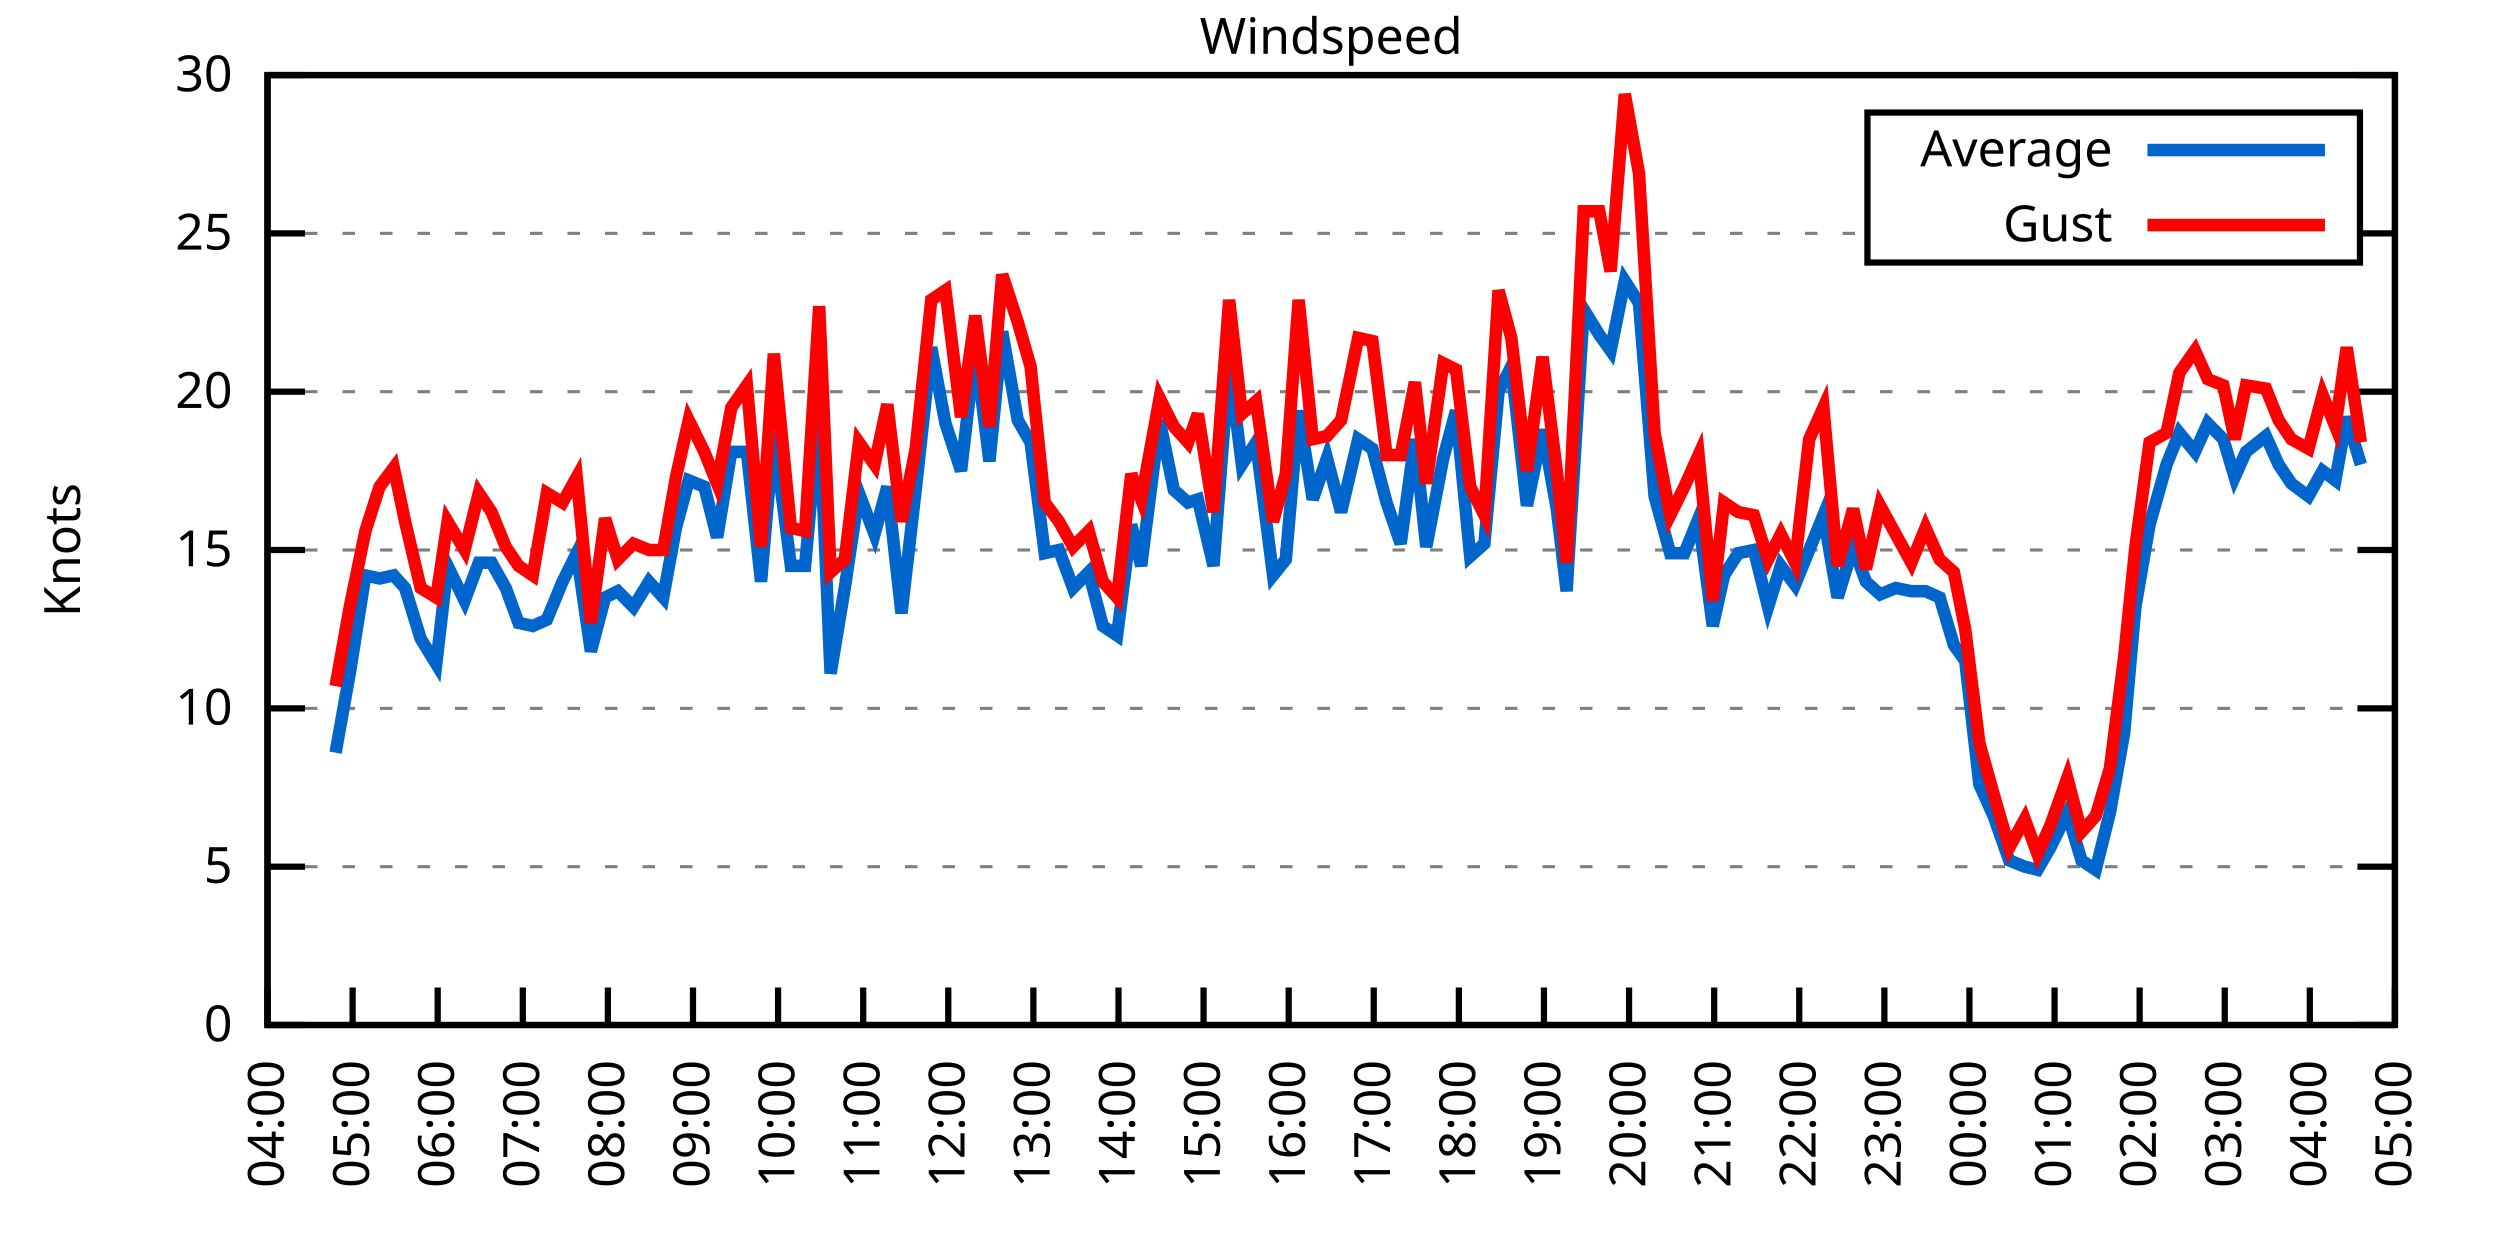
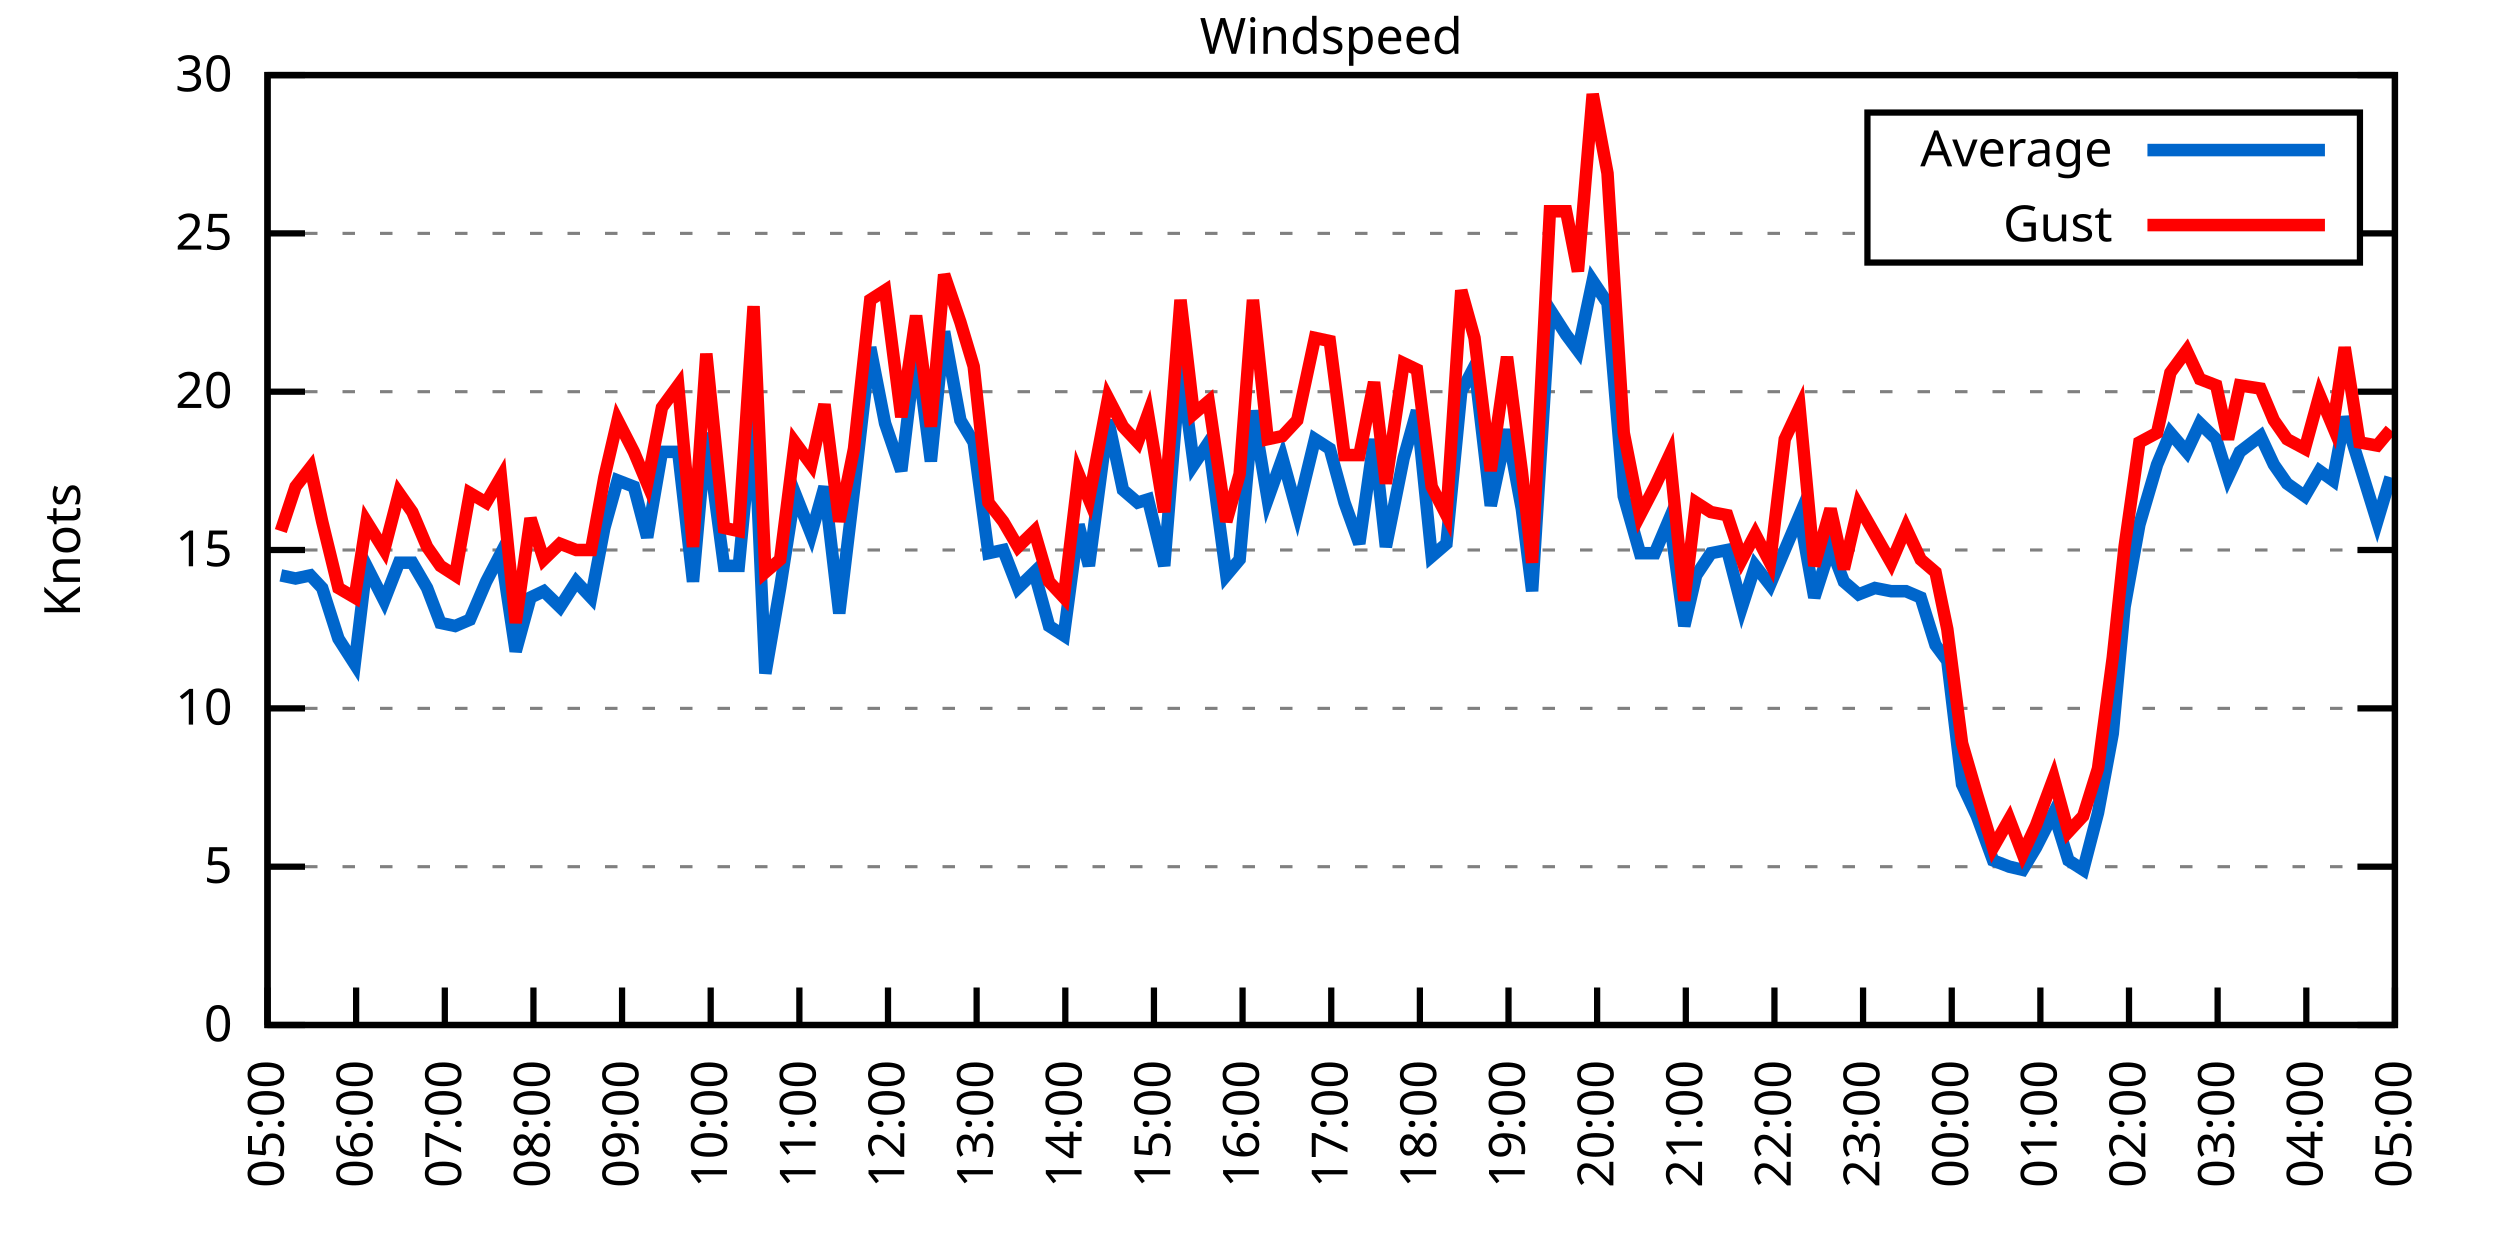
<svg xmlns="http://www.w3.org/2000/svg" xmlns:xlink="http://www.w3.org/1999/xlink" width="400" height="200" viewBox="0 0 400 200">
  <g id="gnuplot_canvas">
    <rect x="0" y="0" width="400" height="200" fill="none" />
    <defs>
      <circle id="gpDot" r="0.5" stroke-width="0.5" stroke="currentColor" />
      <path id="gpPt0" stroke-width="0.333" stroke="currentColor" d="M-1,0 h2 M0,-1 v2" />
      <path id="gpPt1" stroke-width="0.333" stroke="currentColor" d="M-1,-1 L1,1 M1,-1 L-1,1" />
      <path id="gpPt2" stroke-width="0.333" stroke="currentColor" d="M-1,0 L1,0 M0,-1 L0,1 M-1,-1 L1,1 M-1,1 L1,-1" />
      <rect id="gpPt3" stroke-width="0.333" stroke="currentColor" x="-1" y="-1" width="2" height="2" />
      <rect id="gpPt4" stroke-width="0.333" stroke="currentColor" fill="currentColor" x="-1" y="-1" width="2" height="2" />
      <circle id="gpPt5" stroke-width="0.333" stroke="currentColor" cx="0" cy="0" r="1" />
      <use xlink:href="#gpPt5" id="gpPt6" fill="currentColor" stroke="none" />
      <path id="gpPt7" stroke-width="0.333" stroke="currentColor" d="M0,-1.33 L-1.33,0.67 L1.33,0.67 z" />
      <use xlink:href="#gpPt7" id="gpPt8" fill="currentColor" stroke="none" />
      <use xlink:href="#gpPt7" id="gpPt9" stroke="currentColor" transform="rotate(180)" />
      <use xlink:href="#gpPt9" id="gpPt10" fill="currentColor" stroke="none" />
      <use xlink:href="#gpPt3" id="gpPt11" stroke="currentColor" transform="rotate(45)" />
      <use xlink:href="#gpPt11" id="gpPt12" fill="currentColor" stroke="none" />
      <path id="gpPt13" stroke-width="0.333" stroke="currentColor" d="M0,1.330 L1.265,0.411 L0.782,-1.067 L-0.782,-1.076 L-1.265,0.411 z" />
      <use xlink:href="#gpPt13" id="gpPt14" fill="currentColor" stroke="none" />
      <filter id="textbox" filterUnits="objectBoundingBox" x="0" y="0" height="1" width="1">
        <feFlood flood-color="white" flood-opacity="1" result="bgnd" />
        <feComposite in="SourceGraphic" in2="bgnd" operator="atop" />
      </filter>
      <filter id="greybox" filterUnits="objectBoundingBox" x="0" y="0" height="1" width="1">
        <feFlood flood-color="lightgrey" flood-opacity="1" result="grey" />
        <feComposite in="SourceGraphic" in2="grey" operator="atop" />
      </filter>
    </defs>
    <g fill="none" color="white" stroke="currentColor" stroke-width="1.00" stroke-linecap="butt" stroke-linejoin="miter">
</g>
    <g fill="none" color="black" stroke="currentColor" stroke-width="1.00" stroke-linecap="butt" stroke-linejoin="miter">
      <g stroke="none" shape-rendering="crispEdges">
        <polygon fill="rgb(255, 255, 255)" points="42.80,164.00 383.18,164.00 383.18,12.02 42.80,12.02 " />
      </g>
    </g>
    <g fill="none" color="black" stroke="currentColor" stroke-width="1.00" stroke-linecap="butt" stroke-linejoin="miter">
</g>
    <g fill="none" color="black" stroke="black" stroke-width="0.50" stroke-linecap="butt" stroke-linejoin="miter">
</g>
    <g fill="none" color="gray" stroke="currentColor" stroke-width="0.50" stroke-linecap="butt" stroke-linejoin="miter">
      <path stroke="gray" stroke-dasharray="2,4" class="gridline" d="M42.80,164.00 L383.19,164.00  " />
    </g>
    <g fill="none" color="gray" stroke="gray" stroke-width="1.00" stroke-linecap="butt" stroke-linejoin="miter">
</g>
    <g fill="none" color="black" stroke="currentColor" stroke-width="1.00" stroke-linecap="butt" stroke-linejoin="miter">
      <path stroke="black" d="M42.80,164.00 L48.80,164.00 M383.19,164.00 L377.19,164.00  " />
      <g transform="translate(37.20,166.60)" stroke="none" fill="black" font-family="Sans" font-size="8.00" text-anchor="end">
        <text>
          <tspan font-family="Sans"> 0</tspan>
        </text>
      </g>
    </g>
    <g fill="none" color="black" stroke="currentColor" stroke-width="1.00" stroke-linecap="butt" stroke-linejoin="miter">
</g>
    <g fill="none" color="black" stroke="black" stroke-width="0.50" stroke-linecap="butt" stroke-linejoin="miter">
</g>
    <g fill="none" color="gray" stroke="currentColor" stroke-width="0.50" stroke-linecap="butt" stroke-linejoin="miter">
      <path stroke="gray" stroke-dasharray="2,4" class="gridline" d="M42.80,138.67 L383.19,138.67  " />
    </g>
    <g fill="none" color="gray" stroke="gray" stroke-width="1.00" stroke-linecap="butt" stroke-linejoin="miter">
</g>
    <g fill="none" color="black" stroke="currentColor" stroke-width="1.00" stroke-linecap="butt" stroke-linejoin="miter">
      <path stroke="black" d="M42.80,138.67 L48.80,138.67 M383.19,138.67 L377.19,138.67  " />
      <g transform="translate(37.20,141.27)" stroke="none" fill="black" font-family="Sans" font-size="8.00" text-anchor="end">
        <text>
          <tspan font-family="Sans"> 5</tspan>
        </text>
      </g>
    </g>
    <g fill="none" color="black" stroke="currentColor" stroke-width="1.00" stroke-linecap="butt" stroke-linejoin="miter">
</g>
    <g fill="none" color="black" stroke="black" stroke-width="0.50" stroke-linecap="butt" stroke-linejoin="miter">
</g>
    <g fill="none" color="gray" stroke="currentColor" stroke-width="0.50" stroke-linecap="butt" stroke-linejoin="miter">
      <path stroke="gray" stroke-dasharray="2,4" class="gridline" d="M42.80,113.34 L383.19,113.34  " />
    </g>
    <g fill="none" color="gray" stroke="gray" stroke-width="1.00" stroke-linecap="butt" stroke-linejoin="miter">
</g>
    <g fill="none" color="black" stroke="currentColor" stroke-width="1.00" stroke-linecap="butt" stroke-linejoin="miter">
      <path stroke="black" d="M42.80,113.34 L48.80,113.34 M383.19,113.34 L377.19,113.34  " />
      <g transform="translate(37.20,115.94)" stroke="none" fill="black" font-family="Sans" font-size="8.00" text-anchor="end">
        <text>
          <tspan font-family="Sans"> 10</tspan>
        </text>
      </g>
    </g>
    <g fill="none" color="black" stroke="currentColor" stroke-width="1.00" stroke-linecap="butt" stroke-linejoin="miter">
</g>
    <g fill="none" color="black" stroke="black" stroke-width="0.50" stroke-linecap="butt" stroke-linejoin="miter">
</g>
    <g fill="none" color="gray" stroke="currentColor" stroke-width="0.50" stroke-linecap="butt" stroke-linejoin="miter">
      <path stroke="gray" stroke-dasharray="2,4" class="gridline" d="M42.80,88.00 L383.19,88.00  " />
    </g>
    <g fill="none" color="gray" stroke="gray" stroke-width="1.00" stroke-linecap="butt" stroke-linejoin="miter">
</g>
    <g fill="none" color="black" stroke="currentColor" stroke-width="1.00" stroke-linecap="butt" stroke-linejoin="miter">
      <path stroke="black" d="M42.80,88.00 L48.80,88.00 M383.19,88.00 L377.19,88.00  " />
      <g transform="translate(37.20,90.60)" stroke="none" fill="black" font-family="Sans" font-size="8.00" text-anchor="end">
        <text>
          <tspan font-family="Sans"> 15</tspan>
        </text>
      </g>
    </g>
    <g fill="none" color="black" stroke="currentColor" stroke-width="1.00" stroke-linecap="butt" stroke-linejoin="miter">
</g>
    <g fill="none" color="black" stroke="black" stroke-width="0.50" stroke-linecap="butt" stroke-linejoin="miter">
</g>
    <g fill="none" color="gray" stroke="currentColor" stroke-width="0.50" stroke-linecap="butt" stroke-linejoin="miter">
      <path stroke="gray" stroke-dasharray="2,4" class="gridline" d="M42.80,62.67 L383.19,62.67  " />
    </g>
    <g fill="none" color="gray" stroke="gray" stroke-width="1.00" stroke-linecap="butt" stroke-linejoin="miter">
</g>
    <g fill="none" color="black" stroke="currentColor" stroke-width="1.00" stroke-linecap="butt" stroke-linejoin="miter">
      <path stroke="black" d="M42.80,62.67 L48.80,62.67 M383.19,62.67 L377.19,62.67  " />
      <g transform="translate(37.20,65.27)" stroke="none" fill="black" font-family="Sans" font-size="8.00" text-anchor="end">
        <text>
          <tspan font-family="Sans"> 20</tspan>
        </text>
      </g>
    </g>
    <g fill="none" color="black" stroke="currentColor" stroke-width="1.00" stroke-linecap="butt" stroke-linejoin="miter">
</g>
    <g fill="none" color="black" stroke="black" stroke-width="0.50" stroke-linecap="butt" stroke-linejoin="miter">
</g>
    <g fill="none" color="gray" stroke="currentColor" stroke-width="0.50" stroke-linecap="butt" stroke-linejoin="miter">
      <path stroke="gray" stroke-dasharray="2,4" class="gridline" d="M42.80,37.34 L298.79,37.34 M377.59,37.34 L383.19,37.34  " />
    </g>
    <g fill="none" color="gray" stroke="gray" stroke-width="1.00" stroke-linecap="butt" stroke-linejoin="miter">
</g>
    <g fill="none" color="black" stroke="currentColor" stroke-width="1.00" stroke-linecap="butt" stroke-linejoin="miter">
      <path stroke="black" d="M42.80,37.34 L48.80,37.34 M383.19,37.34 L377.19,37.34  " />
      <g transform="translate(37.20,39.94)" stroke="none" fill="black" font-family="Sans" font-size="8.00" text-anchor="end">
        <text>
          <tspan font-family="Sans"> 25</tspan>
        </text>
      </g>
    </g>
    <g fill="none" color="black" stroke="currentColor" stroke-width="1.00" stroke-linecap="butt" stroke-linejoin="miter">
</g>
    <g fill="none" color="black" stroke="black" stroke-width="0.50" stroke-linecap="butt" stroke-linejoin="miter">
</g>
    <g fill="none" color="gray" stroke="currentColor" stroke-width="0.50" stroke-linecap="butt" stroke-linejoin="miter">
      <path stroke="gray" stroke-dasharray="2,4" class="gridline" d="M42.80,12.01 L383.19,12.01  " />
    </g>
    <g fill="none" color="gray" stroke="gray" stroke-width="1.00" stroke-linecap="butt" stroke-linejoin="miter">
</g>
    <g fill="none" color="black" stroke="currentColor" stroke-width="1.00" stroke-linecap="butt" stroke-linejoin="miter">
      <path stroke="black" d="M42.80,12.01 L48.80,12.01 M383.19,12.01 L377.19,12.01  " />
      <g transform="translate(37.20,14.61)" stroke="none" fill="black" font-family="Sans" font-size="8.00" text-anchor="end">
        <text>
          <tspan font-family="Sans"> 30</tspan>
        </text>
      </g>
    </g>
    <g fill="none" color="black" stroke="currentColor" stroke-width="1.00" stroke-linecap="butt" stroke-linejoin="miter">
      <path stroke="black" d="M42.80,164.00 L42.80,158.00  " />
      <g transform="translate(45.40,169.60) rotate(270.00)" stroke="none" fill="black" font-family="Sans" font-size="8.00" text-anchor="end">
        <text>
-           <tspan font-family="Sans">04:00</tspan>
-         </text>
-       </g>
-     </g>
-     <g fill="none" color="black" stroke="currentColor" stroke-width="1.00" stroke-linecap="butt" stroke-linejoin="miter">
-       <path stroke="black" d="M56.42,164.00 L56.42,158.00  " />
-       <g transform="translate(59.02,169.60) rotate(270.00)" stroke="none" fill="black" font-family="Sans" font-size="8.00" text-anchor="end">
-         <text>
          <tspan font-family="Sans">05:00</tspan>
        </text>
      </g>
    </g>
    <g fill="none" color="black" stroke="currentColor" stroke-width="1.00" stroke-linecap="butt" stroke-linejoin="miter">
-       <path stroke="black" d="M70.03,164.00 L70.03,158.00  " />
-       <g transform="translate(72.63,169.60) rotate(270.00)" stroke="none" fill="black" font-family="Sans" font-size="8.00" text-anchor="end">
+       <path stroke="black" d="M56.98,164.00 L56.98,158.00  " />
+       <g transform="translate(59.58,169.60) rotate(270.00)" stroke="none" fill="black" font-family="Sans" font-size="8.00" text-anchor="end">
        <text>
          <tspan font-family="Sans">06:00</tspan>
        </text>
      </g>
    </g>
    <g fill="none" color="black" stroke="currentColor" stroke-width="1.00" stroke-linecap="butt" stroke-linejoin="miter">
-       <path stroke="black" d="M83.65,164.00 L83.65,158.00  " />
-       <g transform="translate(86.25,169.60) rotate(270.00)" stroke="none" fill="black" font-family="Sans" font-size="8.00" text-anchor="end">
+       <path stroke="black" d="M71.17,164.00 L71.17,158.00  " />
+       <g transform="translate(73.77,169.60) rotate(270.00)" stroke="none" fill="black" font-family="Sans" font-size="8.00" text-anchor="end">
        <text>
          <tspan font-family="Sans">07:00</tspan>
        </text>
      </g>
    </g>
    <g fill="none" color="black" stroke="currentColor" stroke-width="1.00" stroke-linecap="butt" stroke-linejoin="miter">
-       <path stroke="black" d="M97.26,164.00 L97.26,158.00  " />
-       <g transform="translate(99.86,169.60) rotate(270.00)" stroke="none" fill="black" font-family="Sans" font-size="8.00" text-anchor="end">
+       <path stroke="black" d="M85.35,164.00 L85.35,158.00  " />
+       <g transform="translate(87.95,169.60) rotate(270.00)" stroke="none" fill="black" font-family="Sans" font-size="8.00" text-anchor="end">
        <text>
          <tspan font-family="Sans">08:00</tspan>
        </text>
      </g>
    </g>
    <g fill="none" color="black" stroke="currentColor" stroke-width="1.00" stroke-linecap="butt" stroke-linejoin="miter">
-       <path stroke="black" d="M110.88,164.00 L110.88,158.00  " />
-       <g transform="translate(113.48,169.60) rotate(270.00)" stroke="none" fill="black" font-family="Sans" font-size="8.00" text-anchor="end">
+       <path stroke="black" d="M99.53,164.00 L99.53,158.00  " />
+       <g transform="translate(102.13,169.60) rotate(270.00)" stroke="none" fill="black" font-family="Sans" font-size="8.00" text-anchor="end">
        <text>
          <tspan font-family="Sans">09:00</tspan>
        </text>
      </g>
    </g>
    <g fill="none" color="black" stroke="currentColor" stroke-width="1.00" stroke-linecap="butt" stroke-linejoin="miter">
-       <path stroke="black" d="M124.49,164.00 L124.49,158.00  " />
-       <g transform="translate(127.09,169.60) rotate(270.00)" stroke="none" fill="black" font-family="Sans" font-size="8.00" text-anchor="end">
+       <path stroke="black" d="M113.71,164.00 L113.71,158.00  " />
+       <g transform="translate(116.31,169.60) rotate(270.00)" stroke="none" fill="black" font-family="Sans" font-size="8.00" text-anchor="end">
        <text>
          <tspan font-family="Sans">10:00</tspan>
        </text>
      </g>
    </g>
    <g fill="none" color="black" stroke="currentColor" stroke-width="1.00" stroke-linecap="butt" stroke-linejoin="miter">
-       <path stroke="black" d="M138.11,164.00 L138.11,158.00  " />
-       <g transform="translate(140.71,169.60) rotate(270.00)" stroke="none" fill="black" font-family="Sans" font-size="8.00" text-anchor="end">
+       <path stroke="black" d="M127.90,164.00 L127.90,158.00  " />
+       <g transform="translate(130.50,169.60) rotate(270.00)" stroke="none" fill="black" font-family="Sans" font-size="8.00" text-anchor="end">
        <text>
          <tspan font-family="Sans">11:00</tspan>
        </text>
      </g>
    </g>
    <g fill="none" color="black" stroke="currentColor" stroke-width="1.00" stroke-linecap="butt" stroke-linejoin="miter">
-       <path stroke="black" d="M151.72,164.00 L151.72,158.00  " />
-       <g transform="translate(154.32,169.60) rotate(270.00)" stroke="none" fill="black" font-family="Sans" font-size="8.00" text-anchor="end">
+       <path stroke="black" d="M142.08,164.00 L142.08,158.00  " />
+       <g transform="translate(144.68,169.60) rotate(270.00)" stroke="none" fill="black" font-family="Sans" font-size="8.00" text-anchor="end">
        <text>
          <tspan font-family="Sans">12:00</tspan>
        </text>
      </g>
    </g>
    <g fill="none" color="black" stroke="currentColor" stroke-width="1.00" stroke-linecap="butt" stroke-linejoin="miter">
-       <path stroke="black" d="M165.34,164.00 L165.34,158.00  " />
-       <g transform="translate(167.94,169.60) rotate(270.00)" stroke="none" fill="black" font-family="Sans" font-size="8.00" text-anchor="end">
+       <path stroke="black" d="M156.26,164.00 L156.26,158.00  " />
+       <g transform="translate(158.86,169.60) rotate(270.00)" stroke="none" fill="black" font-family="Sans" font-size="8.00" text-anchor="end">
        <text>
          <tspan font-family="Sans">13:00</tspan>
        </text>
      </g>
    </g>
    <g fill="none" color="black" stroke="currentColor" stroke-width="1.00" stroke-linecap="butt" stroke-linejoin="miter">
-       <path stroke="black" d="M178.96,164.00 L178.96,158.00  " />
-       <g transform="translate(181.56,169.60) rotate(270.00)" stroke="none" fill="black" font-family="Sans" font-size="8.00" text-anchor="end">
+       <path stroke="black" d="M170.45,164.00 L170.45,158.00  " />
+       <g transform="translate(173.05,169.60) rotate(270.00)" stroke="none" fill="black" font-family="Sans" font-size="8.00" text-anchor="end">
        <text>
          <tspan font-family="Sans">14:00</tspan>
        </text>
      </g>
    </g>
    <g fill="none" color="black" stroke="currentColor" stroke-width="1.00" stroke-linecap="butt" stroke-linejoin="miter">
-       <path stroke="black" d="M192.57,164.00 L192.57,158.00  " />
-       <g transform="translate(195.17,169.60) rotate(270.00)" stroke="none" fill="black" font-family="Sans" font-size="8.00" text-anchor="end">
+       <path stroke="black" d="M184.63,164.00 L184.63,158.00  " />
+       <g transform="translate(187.23,169.60) rotate(270.00)" stroke="none" fill="black" font-family="Sans" font-size="8.00" text-anchor="end">
        <text>
          <tspan font-family="Sans">15:00</tspan>
        </text>
      </g>
    </g>
    <g fill="none" color="black" stroke="currentColor" stroke-width="1.00" stroke-linecap="butt" stroke-linejoin="miter">
-       <path stroke="black" d="M206.19,164.00 L206.19,158.00  " />
-       <g transform="translate(208.79,169.60) rotate(270.00)" stroke="none" fill="black" font-family="Sans" font-size="8.00" text-anchor="end">
+       <path stroke="black" d="M198.81,164.00 L198.81,158.00  " />
+       <g transform="translate(201.41,169.60) rotate(270.00)" stroke="none" fill="black" font-family="Sans" font-size="8.00" text-anchor="end">
        <text>
          <tspan font-family="Sans">16:00</tspan>
        </text>
      </g>
    </g>
    <g fill="none" color="black" stroke="currentColor" stroke-width="1.00" stroke-linecap="butt" stroke-linejoin="miter">
-       <path stroke="black" d="M219.80,164.00 L219.80,158.00  " />
-       <g transform="translate(222.40,169.60) rotate(270.00)" stroke="none" fill="black" font-family="Sans" font-size="8.00" text-anchor="end">
+       <path stroke="black" d="M213.00,164.00 L213.00,158.00  " />
+       <g transform="translate(215.60,169.60) rotate(270.00)" stroke="none" fill="black" font-family="Sans" font-size="8.00" text-anchor="end">
        <text>
          <tspan font-family="Sans">17:00</tspan>
        </text>
      </g>
    </g>
    <g fill="none" color="black" stroke="currentColor" stroke-width="1.00" stroke-linecap="butt" stroke-linejoin="miter">
-       <path stroke="black" d="M233.42,164.00 L233.42,158.00  " />
-       <g transform="translate(236.02,169.60) rotate(270.00)" stroke="none" fill="black" font-family="Sans" font-size="8.00" text-anchor="end">
+       <path stroke="black" d="M227.18,164.00 L227.18,158.00  " />
+       <g transform="translate(229.78,169.60) rotate(270.00)" stroke="none" fill="black" font-family="Sans" font-size="8.00" text-anchor="end">
        <text>
          <tspan font-family="Sans">18:00</tspan>
        </text>
      </g>
    </g>
    <g fill="none" color="black" stroke="currentColor" stroke-width="1.00" stroke-linecap="butt" stroke-linejoin="miter">
-       <path stroke="black" d="M247.03,164.00 L247.03,158.00  " />
-       <g transform="translate(249.63,169.60) rotate(270.00)" stroke="none" fill="black" font-family="Sans" font-size="8.00" text-anchor="end">
+       <path stroke="black" d="M241.36,164.00 L241.36,158.00  " />
+       <g transform="translate(243.96,169.60) rotate(270.00)" stroke="none" fill="black" font-family="Sans" font-size="8.00" text-anchor="end">
        <text>
          <tspan font-family="Sans">19:00</tspan>
        </text>
      </g>
    </g>
    <g fill="none" color="black" stroke="currentColor" stroke-width="1.00" stroke-linecap="butt" stroke-linejoin="miter">
-       <path stroke="black" d="M260.65,164.00 L260.65,158.00  " />
-       <g transform="translate(263.25,169.60) rotate(270.00)" stroke="none" fill="black" font-family="Sans" font-size="8.00" text-anchor="end">
+       <path stroke="black" d="M255.54,164.00 L255.54,158.00  " />
+       <g transform="translate(258.14,169.60) rotate(270.00)" stroke="none" fill="black" font-family="Sans" font-size="8.00" text-anchor="end">
        <text>
          <tspan font-family="Sans">20:00</tspan>
        </text>
      </g>
    </g>
    <g fill="none" color="black" stroke="currentColor" stroke-width="1.00" stroke-linecap="butt" stroke-linejoin="miter">
-       <path stroke="black" d="M274.27,164.00 L274.27,158.00  " />
-       <g transform="translate(276.87,169.60) rotate(270.00)" stroke="none" fill="black" font-family="Sans" font-size="8.00" text-anchor="end">
+       <path stroke="black" d="M269.73,164.00 L269.73,158.00  " />
+       <g transform="translate(272.33,169.60) rotate(270.00)" stroke="none" fill="black" font-family="Sans" font-size="8.00" text-anchor="end">
        <text>
          <tspan font-family="Sans">21:00</tspan>
        </text>
      </g>
    </g>
    <g fill="none" color="black" stroke="currentColor" stroke-width="1.00" stroke-linecap="butt" stroke-linejoin="miter">
-       <path stroke="black" d="M287.88,164.00 L287.88,158.00  " />
-       <g transform="translate(290.48,169.60) rotate(270.00)" stroke="none" fill="black" font-family="Sans" font-size="8.00" text-anchor="end">
+       <path stroke="black" d="M283.91,164.00 L283.91,158.00  " />
+       <g transform="translate(286.51,169.60) rotate(270.00)" stroke="none" fill="black" font-family="Sans" font-size="8.00" text-anchor="end">
        <text>
          <tspan font-family="Sans">22:00</tspan>
        </text>
      </g>
    </g>
    <g fill="none" color="black" stroke="currentColor" stroke-width="1.00" stroke-linecap="butt" stroke-linejoin="miter">
-       <path stroke="black" d="M301.50,164.00 L301.50,158.00  " />
-       <g transform="translate(304.10,169.60) rotate(270.00)" stroke="none" fill="black" font-family="Sans" font-size="8.00" text-anchor="end">
+       <path stroke="black" d="M298.09,164.00 L298.09,158.00  " />
+       <g transform="translate(300.69,169.60) rotate(270.00)" stroke="none" fill="black" font-family="Sans" font-size="8.00" text-anchor="end">
        <text>
          <tspan font-family="Sans">23:00</tspan>
        </text>
      </g>
    </g>
    <g fill="none" color="black" stroke="currentColor" stroke-width="1.00" stroke-linecap="butt" stroke-linejoin="miter">
-       <path stroke="black" d="M315.11,164.00 L315.11,158.00  " />
-       <g transform="translate(317.71,169.60) rotate(270.00)" stroke="none" fill="black" font-family="Sans" font-size="8.00" text-anchor="end">
+       <path stroke="black" d="M312.28,164.00 L312.28,158.00  " />
+       <g transform="translate(314.88,169.60) rotate(270.00)" stroke="none" fill="black" font-family="Sans" font-size="8.00" text-anchor="end">
        <text>
          <tspan font-family="Sans">00:00</tspan>
        </text>
      </g>
    </g>
    <g fill="none" color="black" stroke="currentColor" stroke-width="1.00" stroke-linecap="butt" stroke-linejoin="miter">
-       <path stroke="black" d="M328.73,164.00 L328.73,158.00  " />
-       <g transform="translate(331.33,169.60) rotate(270.00)" stroke="none" fill="black" font-family="Sans" font-size="8.00" text-anchor="end">
+       <path stroke="black" d="M326.46,164.00 L326.46,158.00  " />
+       <g transform="translate(329.06,169.60) rotate(270.00)" stroke="none" fill="black" font-family="Sans" font-size="8.00" text-anchor="end">
        <text>
          <tspan font-family="Sans">01:00</tspan>
        </text>
      </g>
    </g>
    <g fill="none" color="black" stroke="currentColor" stroke-width="1.00" stroke-linecap="butt" stroke-linejoin="miter">
-       <path stroke="black" d="M342.34,164.00 L342.34,158.00  " />
-       <g transform="translate(344.94,169.60) rotate(270.00)" stroke="none" fill="black" font-family="Sans" font-size="8.00" text-anchor="end">
+       <path stroke="black" d="M340.64,164.00 L340.64,158.00  " />
+       <g transform="translate(343.24,169.60) rotate(270.00)" stroke="none" fill="black" font-family="Sans" font-size="8.00" text-anchor="end">
        <text>
          <tspan font-family="Sans">02:00</tspan>
        </text>
      </g>
    </g>
    <g fill="none" color="black" stroke="currentColor" stroke-width="1.00" stroke-linecap="butt" stroke-linejoin="miter">
-       <path stroke="black" d="M355.96,164.00 L355.96,158.00  " />
-       <g transform="translate(358.56,169.60) rotate(270.00)" stroke="none" fill="black" font-family="Sans" font-size="8.00" text-anchor="end">
+       <path stroke="black" d="M354.82,164.00 L354.82,158.00  " />
+       <g transform="translate(357.42,169.60) rotate(270.00)" stroke="none" fill="black" font-family="Sans" font-size="8.00" text-anchor="end">
        <text>
          <tspan font-family="Sans">03:00</tspan>
        </text>
      </g>
    </g>
    <g fill="none" color="black" stroke="currentColor" stroke-width="1.00" stroke-linecap="butt" stroke-linejoin="miter">
-       <path stroke="black" d="M369.57,164.00 L369.57,158.00  " />
-       <g transform="translate(372.17,169.60) rotate(270.00)" stroke="none" fill="black" font-family="Sans" font-size="8.00" text-anchor="end">
+       <path stroke="black" d="M369.01,164.00 L369.01,158.00  " />
+       <g transform="translate(371.61,169.60) rotate(270.00)" stroke="none" fill="black" font-family="Sans" font-size="8.00" text-anchor="end">
        <text>
          <tspan font-family="Sans">04:00</tspan>
        </text>
      </g>
    </g>
    <g fill="none" color="black" stroke="currentColor" stroke-width="1.00" stroke-linecap="butt" stroke-linejoin="miter">
      <path stroke="black" d="M383.19,164.00 L383.19,158.00  " />
      <g transform="translate(385.79,169.60) rotate(270.00)" stroke="none" fill="black" font-family="Sans" font-size="8.00" text-anchor="end">
        <text>
          <tspan font-family="Sans">05:00</tspan>
        </text>
      </g>
    </g>
    <g fill="none" color="black" stroke="currentColor" stroke-width="1.00" stroke-linecap="butt" stroke-linejoin="miter">
</g>
    <g fill="none" color="black" stroke="currentColor" stroke-width="1.00" stroke-linecap="butt" stroke-linejoin="miter">
      <path stroke="black" d="M42.80,12.01 L42.80,164.00 L383.19,164.00 L383.19,12.01 L42.80,12.01 Z  " />
    </g>
    <g fill="none" color="black" stroke="currentColor" stroke-width="1.00" stroke-linecap="butt" stroke-linejoin="miter">
</g>
    <g fill="none" color="black" stroke="currentColor" stroke-width="1.00" stroke-linecap="butt" stroke-linejoin="miter">
      <path stroke="black" d="M298.79,42.01 L298.79,18.01 L377.59,18.01 L377.59,42.01 L298.79,42.01 Z  " />
    </g>
    <g id="Windspeed_plot_1">
      <g fill="none" color="white" stroke="black" stroke-width="2.00" stroke-linecap="butt" stroke-linejoin="miter">
</g>
      <g fill="none" color="black" stroke="currentColor" stroke-width="2.00" stroke-linecap="butt" stroke-linejoin="miter">
        <g transform="translate(337.99,26.61)" stroke="none" fill="black" font-family="Sans" font-size="8.00" text-anchor="end">
          <text>
            <tspan font-family="Sans">Average</tspan>
          </text>
        </g>
      </g>
      <g fill="none" color="black" stroke="currentColor" stroke-width="2.00" stroke-linecap="butt" stroke-linejoin="miter">
-         <path stroke="rgb(  0, 102, 204)" d="M343.59,24.01 L371.99,24.01 M53.69,120.43 L55.96,107.76 L58.46,92.06 L60.73,92.56 L63.00,92.06 L64.81,94.08   L67.31,102.19 L69.80,106.24 L71.62,90.54 L74.34,96.11 L76.61,90.03 L78.65,90.03 L80.92,94.08 L82.97,99.66   L85.24,100.16 L87.50,99.15 L90.00,93.07 L92.27,88.51 L94.54,104.22 L96.81,95.60 L98.85,94.59 L101.35,97.12   L103.84,93.07 L106.11,95.60 L108.15,84.46 L110.20,76.86 L112.69,77.87 L114.74,85.98 L117.01,72.30 L119.50,72.30   L121.77,93.07 L123.81,69.26 L126.54,90.54 L128.81,90.54 L131.07,65.71 L132.89,107.76 L135.16,94.08 L137.43,78.89   L139.92,85.47 L141.97,77.87 L144.24,98.14 L146.51,78.38 L149.00,55.58 L151.27,67.74 L153.77,75.34 L156.04,55.58   L158.31,73.82 L160.35,53.05 L162.84,67.23 L164.89,70.78 L167.16,88.51 L169.43,88.00 L171.69,94.08 L174.19,91.55   L176.46,100.16 L178.73,101.68 L181.00,83.95 L182.59,90.54 L185.54,67.23 L187.81,78.38 L190.08,80.41 L191.66,79.90   L194.16,90.54 L196.66,58.11 L198.70,74.33 L200.97,70.78 L203.69,92.06 L205.73,89.52 L207.78,65.71 L210.04,79.90   L212.31,73.31 L214.58,81.93 L217.31,70.27 L219.58,71.79 L221.85,80.41 L224.11,86.99 L226.38,70.27 L228.20,87.50   L230.92,73.31 L232.96,65.71 L235.23,89.02 L237.50,86.99 L239.77,62.67 L241.81,58.62 L244.31,80.91 L246.81,68.75   L249.08,81.42 L250.66,94.59 L253.39,49.50 L255.88,53.55 L257.70,56.09 L259.97,44.94 L262.24,48.49 L264.73,79.39   L267.23,88.51 L269.50,88.51 L271.77,82.94 L274.04,100.16 L275.85,92.06 L278.12,88.51 L280.62,88.00 L282.89,97.12   L284.93,90.54 L287.20,93.58 L289.47,88.00 L291.74,82.43 L294.01,95.60 L296.50,87.50 L298.55,93.07 L300.82,95.10   L303.31,94.08 L305.81,94.59 L308.08,94.59 L310.35,95.60 L312.62,103.20 L314.43,105.74 L316.70,125.50 L318.97,130.56   L321.47,137.66 L323.96,138.67 L326.00,139.17 L328.05,135.63 L330.77,130.06 L333.04,137.66 L335.31,139.17 L337.58,130.06   L339.85,117.39 L341.66,97.12 L343.93,83.95 L346.65,74.33 L348.70,69.26 L351.19,72.30 L353.24,67.74 L355.73,70.27   L357.55,76.35 L359.36,72.30 L362.54,69.77 L364.58,74.33 L366.62,77.37 L369.35,79.39 L371.62,75.34 L373.66,76.86   L375.47,66.73 L377.74,74.33  " />
+         <path stroke="rgb(  0, 102, 204)" d="M343.59,24.01 L371.99,24.01 M44.93,92.06 L47.29,92.56 L49.66,92.06 L51.55,94.08 L54.15,102.19 L56.75,106.24   L58.64,90.54 L61.47,96.11 L63.84,90.03 L65.97,90.03 L68.33,94.08 L70.46,99.66 L72.82,100.16 L75.18,99.15   L77.78,93.07 L80.15,88.51 L82.51,104.22 L84.88,95.60 L87.00,94.59 L89.60,97.12 L92.20,93.07 L94.57,95.60   L96.70,84.46 L98.82,76.86 L101.42,77.87 L103.55,85.98 L105.91,72.30 L108.51,72.30 L110.88,93.07 L113.01,69.26   L115.84,90.54 L118.21,90.54 L120.57,65.71 L122.46,107.76 L124.82,94.08 L127.19,78.89 L129.79,85.47 L131.92,77.87   L134.28,98.14 L136.64,78.38 L139.24,55.58 L141.61,67.74 L144.21,75.34 L146.57,55.58 L148.94,73.82 L151.06,53.05   L153.66,67.23 L155.79,70.78 L158.15,88.51 L160.52,88.00 L162.88,94.08 L165.48,91.55 L167.85,100.16 L170.21,101.68   L172.57,83.95 L174.23,90.54 L177.30,67.23 L179.67,78.38 L182.03,80.41 L183.68,79.90 L186.28,90.54 L188.88,58.11   L191.01,74.33 L193.38,70.78 L196.21,92.06 L198.34,89.52 L200.47,65.71 L202.83,79.90 L205.19,73.31 L207.56,81.93   L210.39,70.27 L212.76,71.79 L215.12,80.41 L217.49,86.99 L219.85,70.27 L221.74,87.50 L224.58,73.31 L226.71,65.71   L229.07,89.02 L231.43,86.99 L233.80,62.67 L235.92,58.62 L238.52,80.91 L241.12,68.75 L243.49,81.42 L245.14,94.59   L247.98,49.50 L250.58,53.55 L252.47,56.09 L254.83,44.94 L257.20,48.49 L259.80,79.39 L262.40,88.51 L264.76,88.51   L267.13,82.94 L269.49,100.16 L271.38,92.06 L273.75,88.51 L276.35,88.00 L278.71,97.12 L280.84,90.54 L283.20,93.58   L285.56,88.00 L287.93,82.43 L290.29,95.60 L292.89,87.50 L295.02,93.07 L297.38,95.10 L299.98,94.08 L302.58,94.59   L304.95,94.59 L307.31,95.60 L309.68,103.20 L311.57,105.74 L313.93,125.50 L316.29,130.56 L318.89,137.66 L321.49,138.67   L323.62,139.17 L325.75,135.63 L328.59,130.06 L330.95,137.66 L333.31,139.17 L335.68,130.06 L338.04,117.39 L339.93,97.12   L342.30,83.95 L345.13,74.33 L347.26,69.26 L349.86,72.30 L351.99,67.74 L354.59,70.27 L356.48,76.35 L358.37,72.30   L361.68,69.77 L363.81,74.33 L365.93,77.37 L368.77,79.39 L371.13,75.34 L373.26,76.86 L375.15,66.73 L377.52,74.33   L380.35,83.45 L382.48,76.35  " />
      </g>
    </g>
    <g id="Windspeed_plot_2">
      <g fill="none" color="black" stroke="currentColor" stroke-width="2.00" stroke-linecap="butt" stroke-linejoin="miter">
        <g transform="translate(337.99,38.61)" stroke="none" fill="black" font-family="Sans" font-size="8.00" text-anchor="end">
          <text>
            <tspan font-family="Sans">Gust</tspan>
          </text>
        </g>
      </g>
      <g fill="none" color="black" stroke="currentColor" stroke-width="2.00" stroke-linecap="butt" stroke-linejoin="miter">
-         <path stroke="rgb(255,   0,   0)" d="M343.59,36.01 L371.99,36.01 M53.69,109.79 L55.96,97.12 L58.46,84.97 L60.73,77.87 L63.00,74.83 L64.81,83.45   L67.31,94.08 L69.80,95.60 L71.62,83.45 L74.34,88.00 L76.61,78.89 L78.65,81.93 L80.92,87.50 L82.97,90.54   L85.24,92.06 L87.50,78.89 L90.00,80.41 L92.27,76.35 L94.54,99.66 L96.81,82.94 L98.85,89.52 L101.35,86.99   L103.84,88.00 L106.11,88.00 L108.15,76.35 L110.20,67.23 L112.69,72.30 L114.74,77.37 L117.01,65.21 L119.50,61.66   L121.77,87.50 L123.81,56.59 L126.54,84.46 L128.81,84.97 L131.07,48.99 L132.89,91.55 L135.16,89.52 L137.43,70.78   L139.92,74.33 L141.97,64.70 L144.24,83.45 L146.51,71.79 L149.00,47.98 L151.27,46.46 L153.77,66.73 L156.04,50.51   L158.31,68.25 L160.35,43.93 L162.84,51.53 L164.89,58.62 L167.16,80.41 L169.43,83.45 L171.69,87.50 L174.19,84.97   L176.46,93.07 L178.73,95.60 L181.00,75.85 L182.59,79.90 L185.54,63.69 L187.81,68.25 L190.08,70.78 L191.66,66.22   L194.16,81.93 L196.66,47.98 L198.70,66.22 L200.97,64.19 L203.69,83.45 L205.73,75.85 L207.78,47.98 L210.04,70.27   L212.31,69.77 L214.58,67.23 L217.31,54.06 L219.58,54.57 L221.85,72.81 L224.11,72.81 L226.38,61.15 L228.20,77.37   L230.92,58.11 L232.96,59.13 L235.23,77.87 L237.50,82.43 L239.77,46.46 L241.81,54.06 L244.31,75.34 L246.81,57.10   L249.08,75.34 L250.66,90.03 L253.39,33.80 L255.88,33.80 L257.70,43.42 L259.97,15.05 L262.24,27.72 L264.73,69.26   L267.23,82.43 L269.50,77.87 L271.77,72.81 L274.04,96.11 L275.85,80.41 L278.12,81.93 L280.62,82.43 L282.89,89.52   L284.93,85.47 L287.20,90.03 L289.47,70.27 L291.74,65.21 L294.01,90.54 L296.50,81.42 L298.55,91.04 L300.82,80.91   L303.31,85.47 L305.81,90.03 L308.08,84.46 L310.35,89.52 L312.62,91.55 L314.43,100.67 L316.70,118.91 L318.97,127.02   L321.47,135.63 L323.96,131.07 L326.00,136.64 L328.05,132.08 L330.77,124.48 L333.04,133.10 L335.31,130.56 L337.58,122.96   L339.85,105.23 L341.66,87.50 L343.93,70.78 L346.65,69.26 L348.70,59.63 L351.19,56.09 L353.24,60.65 L355.73,61.66   L357.55,70.27 L359.36,61.66 L362.54,62.17 L364.58,67.23 L366.62,70.27 L369.35,71.79 L371.62,63.18 L373.66,68.25   L375.47,55.58 L377.74,70.78  " />
+         <path stroke="rgb(255,   0,   0)" d="M343.59,36.01 L371.99,36.01 M44.93,84.97 L47.29,77.87 L49.66,74.83 L51.55,83.45 L54.15,94.08 L56.75,95.60   L58.64,83.45 L61.47,88.00 L63.84,78.89 L65.97,81.93 L68.33,87.50 L70.46,90.54 L72.82,92.06 L75.18,78.89   L77.78,80.41 L80.15,76.35 L82.51,99.66 L84.88,82.94 L87.00,89.52 L89.60,86.99 L92.20,88.00 L94.57,88.00   L96.70,76.35 L98.82,67.23 L101.42,72.30 L103.55,77.37 L105.91,65.21 L108.51,61.66 L110.88,87.50 L113.01,56.59   L115.84,84.46 L118.21,84.97 L120.57,48.99 L122.46,91.55 L124.82,89.52 L127.19,70.78 L129.79,74.33 L131.92,64.70   L134.28,83.45 L136.64,71.79 L139.24,47.98 L141.61,46.46 L144.21,66.73 L146.57,50.51 L148.94,68.25 L151.06,43.93   L153.66,51.53 L155.79,58.62 L158.15,80.41 L160.52,83.45 L162.88,87.50 L165.48,84.97 L167.85,93.07 L170.21,95.60   L172.57,75.85 L174.23,79.90 L177.30,63.69 L179.67,68.25 L182.03,70.78 L183.68,66.22 L186.28,81.93 L188.88,47.98   L191.01,66.22 L193.38,64.19 L196.21,83.45 L198.34,75.85 L200.47,47.98 L202.83,70.27 L205.19,69.77 L207.56,67.23   L210.39,54.06 L212.76,54.57 L215.12,72.81 L217.49,72.81 L219.85,61.15 L221.74,77.37 L224.58,58.11 L226.71,59.13   L229.07,77.87 L231.43,82.43 L233.80,46.46 L235.92,54.06 L238.52,75.34 L241.12,57.10 L243.49,75.34 L245.14,90.03   L247.98,33.80 L250.58,33.80 L252.47,43.42 L254.83,15.05 L257.20,27.72 L259.80,69.26 L262.40,82.43 L264.76,77.87   L267.13,72.81 L269.49,96.11 L271.38,80.41 L273.75,81.93 L276.35,82.43 L278.71,89.52 L280.84,85.47 L283.20,90.03   L285.56,70.27 L287.93,65.21 L290.29,90.54 L292.89,81.42 L295.02,91.04 L297.38,80.91 L299.98,85.47 L302.58,90.03   L304.95,84.46 L307.31,89.52 L309.68,91.55 L311.57,100.67 L313.93,118.91 L316.29,127.02 L318.89,135.63 L321.49,131.07   L323.62,136.64 L325.75,132.08 L328.59,124.48 L330.95,133.10 L333.31,130.56 L335.68,122.96 L338.04,105.23 L339.93,87.50   L342.30,70.78 L345.13,69.26 L347.26,59.63 L349.86,56.09 L351.99,60.65 L354.59,61.66 L356.48,70.27 L358.37,61.66   L361.68,62.17 L363.81,67.23 L365.93,70.27 L368.77,71.79 L371.13,63.18 L373.26,68.25 L375.15,55.58 L377.52,70.78   L380.35,71.29 L382.48,68.75  " />
      </g>
    </g>
    <g fill="none" color="black" stroke="currentColor" stroke-width="2.00" stroke-linecap="butt" stroke-linejoin="miter">
</g>
    <g fill="none" color="black" stroke="black" stroke-width="1.00" stroke-linecap="butt" stroke-linejoin="miter">
</g>
    <g fill="none" color="black" stroke="currentColor" stroke-width="1.00" stroke-linecap="butt" stroke-linejoin="miter">
      <path stroke="black" d="M42.80,12.01 L42.80,164.00 L383.19,164.00 L383.19,12.01 L42.80,12.01 Z  " />
      <g transform="translate(12.80,88.01) rotate(270.00)" stroke="none" fill="black" font-family="Sans" font-size="8.00" text-anchor="middle">
        <text>
          <tspan font-family="Sans">Knots</tspan>
        </text>
      </g>
    </g>
    <g fill="none" color="black" stroke="currentColor" stroke-width="1.00" stroke-linecap="butt" stroke-linejoin="miter">
</g>
    <g fill="none" color="black" stroke="currentColor" stroke-width="1.00" stroke-linecap="butt" stroke-linejoin="miter">
      <g transform="translate(212.99,8.61)" stroke="none" fill="black" font-family="Sans" font-size="8.00" text-anchor="middle">
        <text>
          <tspan font-family="Sans">Windspeed</tspan>
        </text>
      </g>
    </g>
    <g fill="none" color="black" stroke="currentColor" stroke-width="1.00" stroke-linecap="butt" stroke-linejoin="miter">
</g>
  </g>
</svg>
